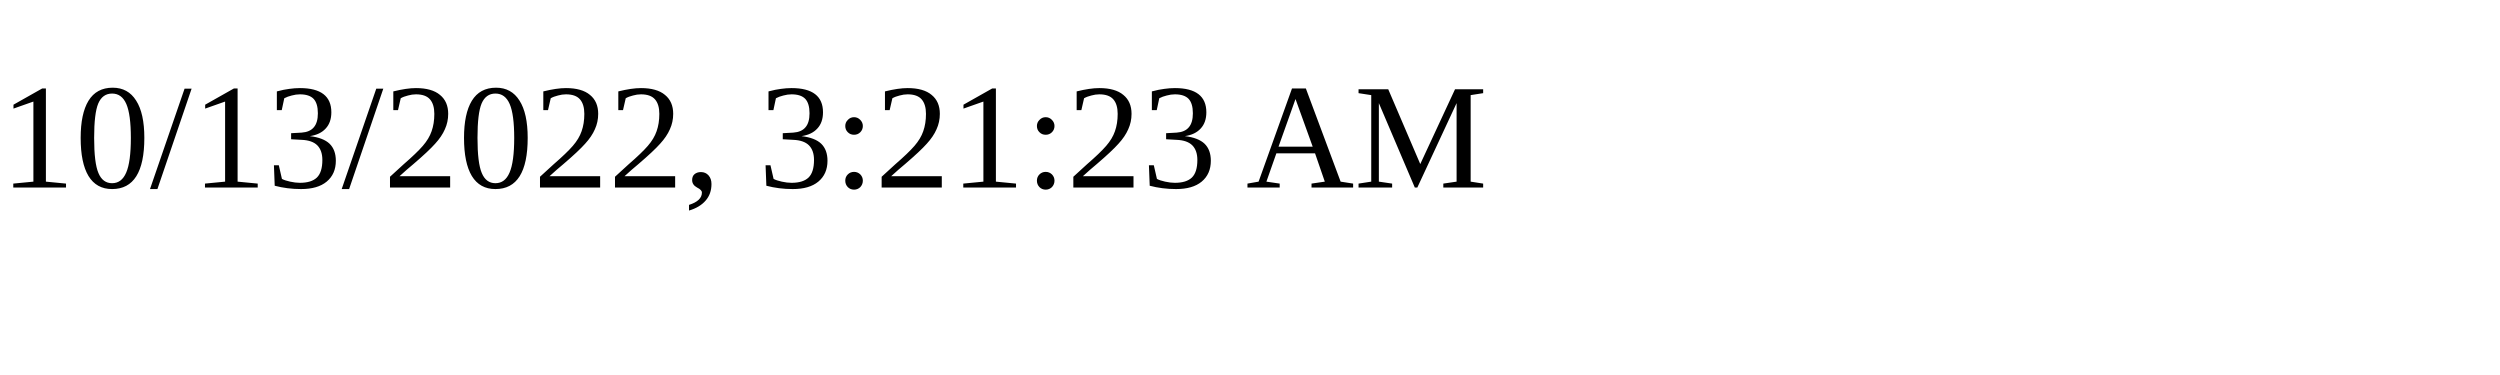
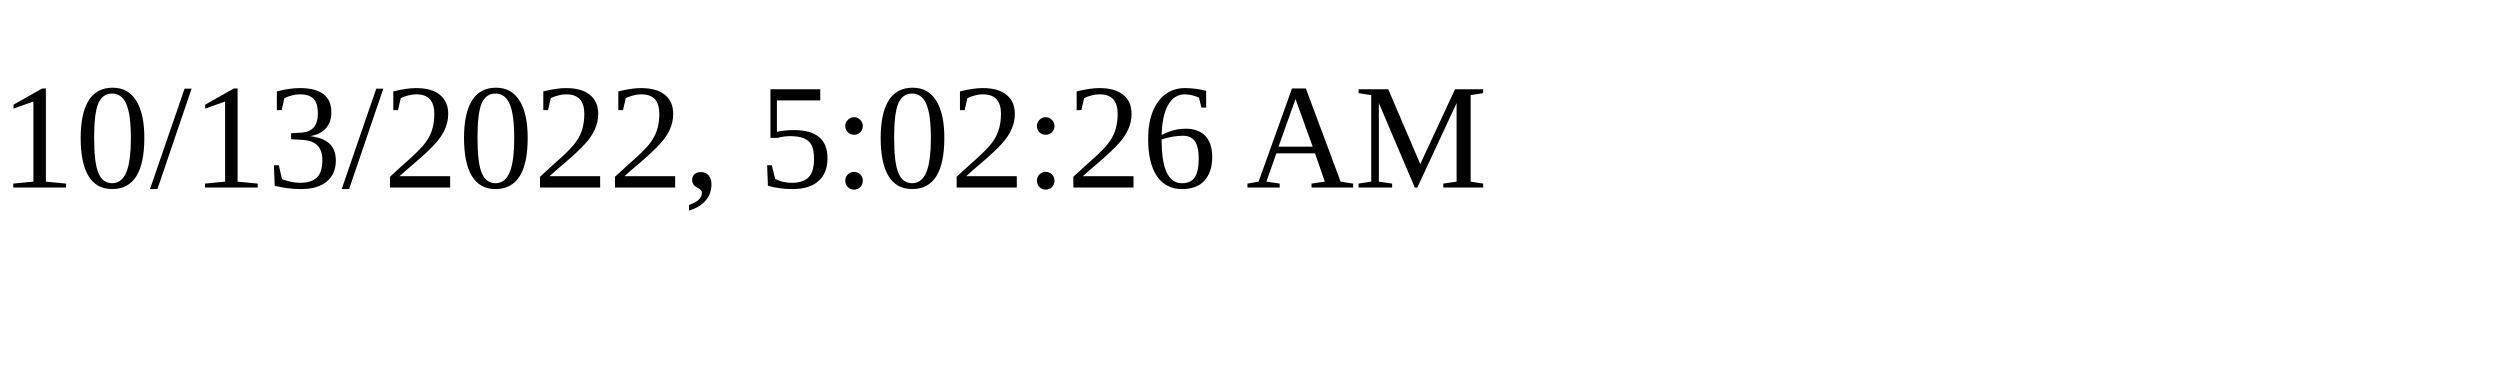
<svg xmlns="http://www.w3.org/2000/svg" height="30" width="200">
-   <text x="0" y="15">10/13/2022, 3:21:23 AM</text>
+   <text x="0" y="15">10/13/2022, 5:02:26 AM</text>
</svg>
